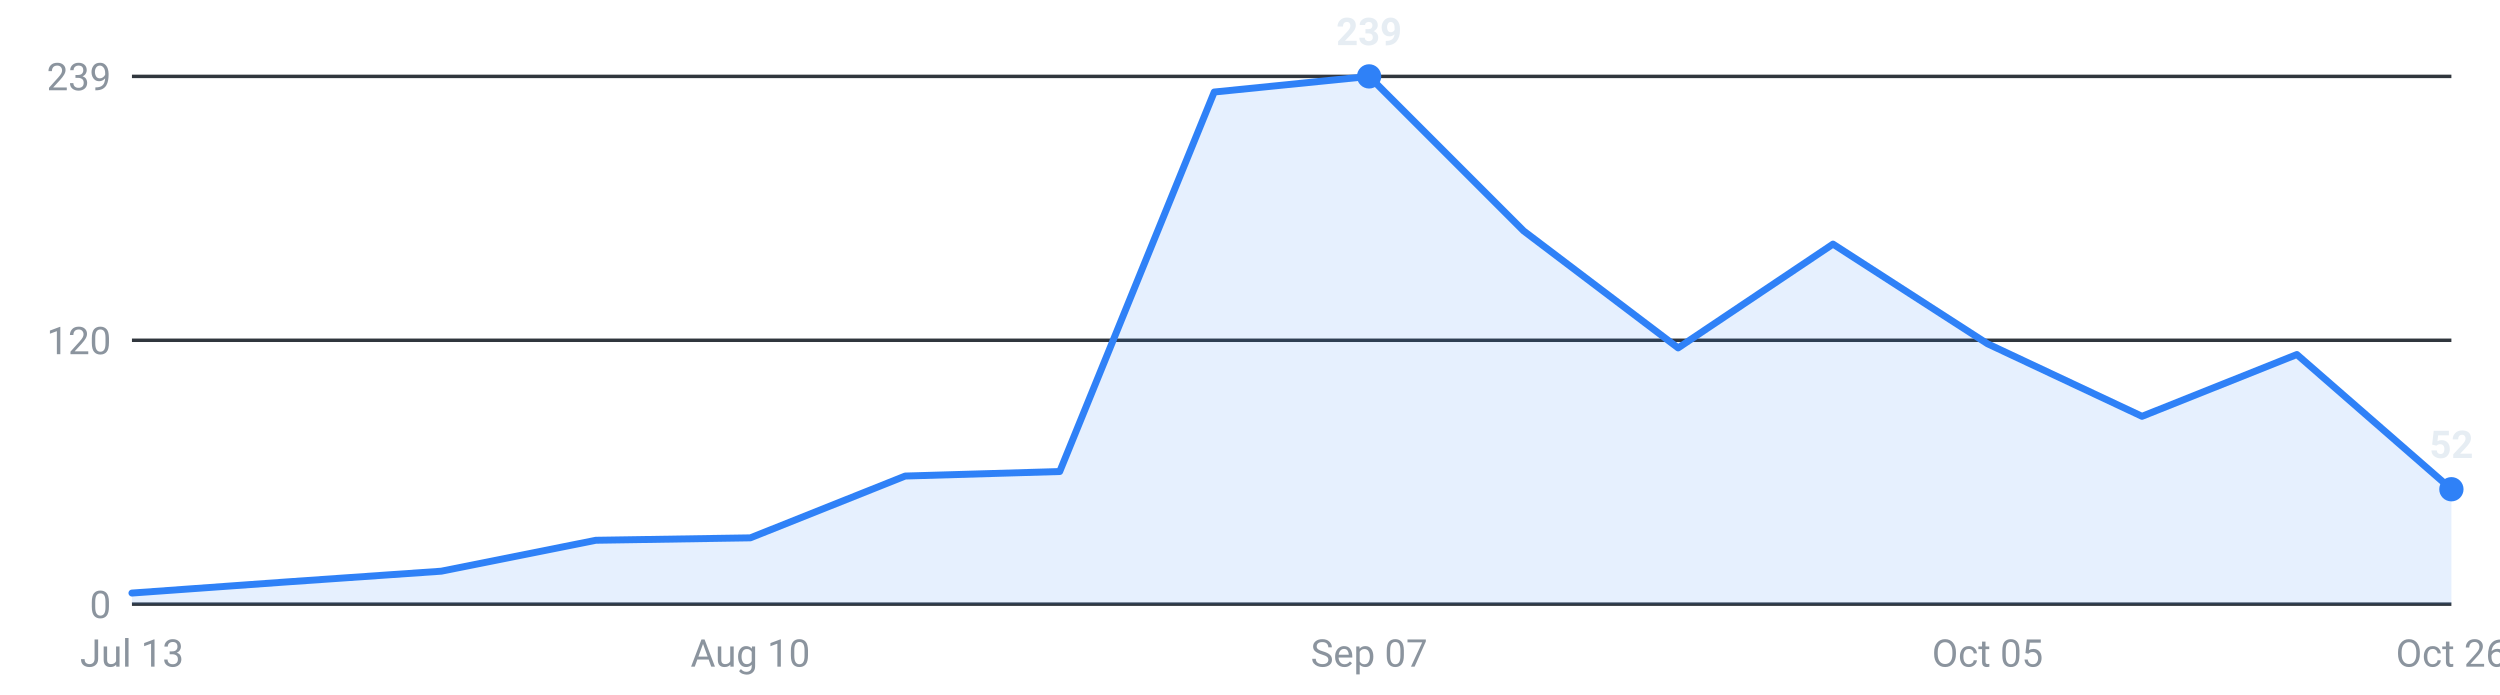
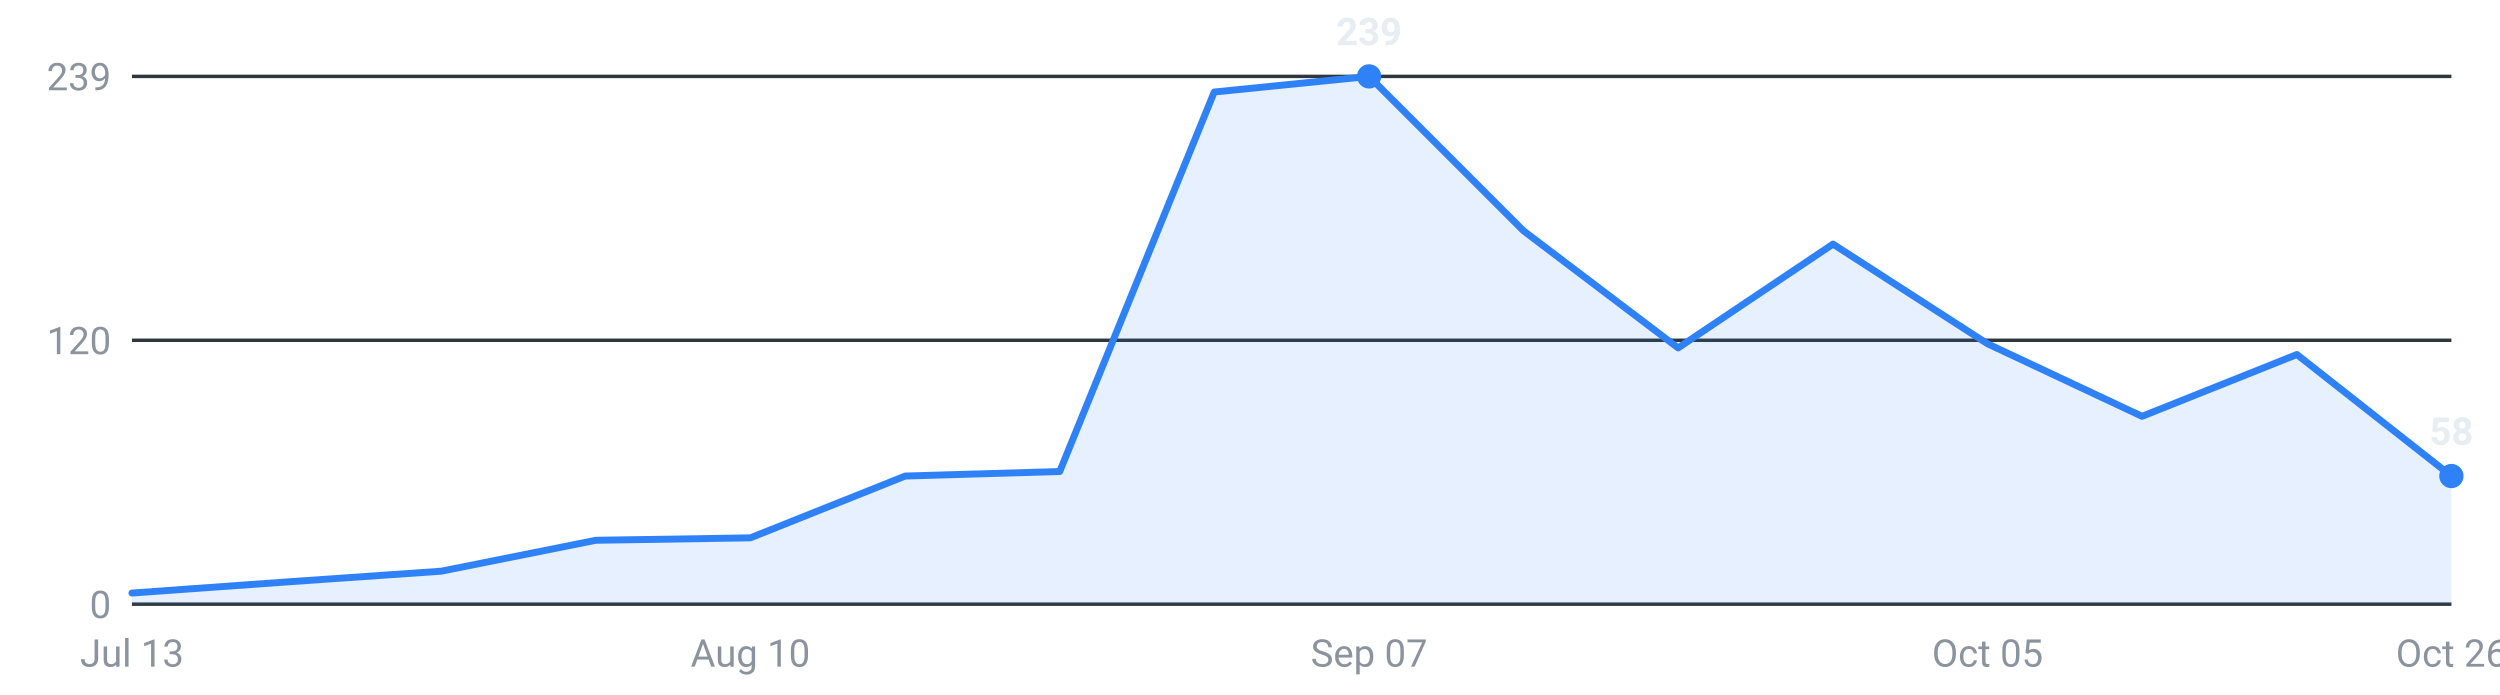
<svg xmlns="http://www.w3.org/2000/svg" viewBox="0 0 720 200" width="720" height="200" role="img" aria-label="Internships posted per week, last 16 weeks">
  <g font-family="-apple-system,Segoe UI,Roboto,sans-serif" font-size="11">
    <line x1="38" y1="174.0" x2="706" y2="174.0" stroke="#30363d" stroke-width="1" />
    <text x="32" y="178.0" text-anchor="end" fill="#8b949e">0</text>
    <line x1="38" y1="98.0" x2="706" y2="98.0" stroke="#30363d" stroke-width="1" />
    <text x="32" y="102.0" text-anchor="end" fill="#8b949e">120</text>
    <line x1="38" y1="22.0" x2="706" y2="22.0" stroke="#30363d" stroke-width="1" />
    <text x="32" y="26.0" text-anchor="end" fill="#8b949e">239</text>
-     <path d="M38.0,174 L38.0,170.8 L82.5,167.6 L127.1,164.5 L171.6,155.6 L216.1,154.9 L260.7,137.1 L305.2,135.8 L349.7,26.5 L394.3,22.0 L438.8,66.5 L483.3,100.2 L527.9,70.3 L572.4,99.0 L616.9,119.9 L661.5,102.1 L706.0,140.9 L706.0,174 Z" fill="#2f81f7" fill-opacity="0.12" />
-     <polyline points="38.0,170.8 82.5,167.6 127.1,164.5 171.6,155.6 216.1,154.9 260.7,137.1 305.2,135.8 349.7,26.5 394.3,22.0 438.8,66.5 483.3,100.2 527.9,70.3 572.4,99.0 616.9,119.9 661.5,102.1 706.0,140.9" fill="none" stroke="#2f81f7" stroke-width="2" stroke-linejoin="round" stroke-linecap="round" />
+     <path d="M38.0,174 L38.0,170.8 L82.5,167.6 L127.1,164.5 L171.6,155.6 L216.1,154.9 L260.7,137.1 L305.2,135.8 L349.7,26.5 L394.3,22.0 L438.8,66.5 L483.3,100.2 L527.9,70.3 L572.4,99.0 L616.9,119.9 L661.5,102.1 L706.0,137.1 L706.0,174 Z" fill="#2f81f7" fill-opacity="0.12" />
+     <polyline points="38.0,170.8 82.5,167.6 127.1,164.5 171.6,155.6 216.1,154.9 260.7,137.1 305.2,135.8 349.7,26.5 394.3,22.0 438.8,66.5 483.3,100.2 527.9,70.3 572.4,99.0 616.9,119.9 661.5,102.1 706.0,137.1" fill="none" stroke="#2f81f7" stroke-width="2" stroke-linejoin="round" stroke-linecap="round" />
    <circle cx="394.3" cy="22.0" r="3.5" fill="#2f81f7" />
    <text x="394.3" y="13.0" text-anchor="middle" fill="#e6edf3" font-weight="600">239</text>
-     <circle cx="706.0" cy="140.9" r="3.5" fill="#2f81f7" />
-     <text x="706.0" y="131.9" text-anchor="middle" fill="#e6edf3" font-weight="600">52</text>
+     <circle cx="706.0" cy="137.1" r="3.5" fill="#2f81f7" />
+     <text x="706.0" y="128.1" text-anchor="middle" fill="#e6edf3" font-weight="600">58</text>
    <text x="38.0" y="192" text-anchor="middle" fill="#8b949e">Jul 13</text>
    <text x="216.1" y="192" text-anchor="middle" fill="#8b949e">Aug 10</text>
    <text x="394.3" y="192" text-anchor="middle" fill="#8b949e">Sep 07</text>
    <text x="572.4" y="192" text-anchor="middle" fill="#8b949e">Oct 05</text>
    <text x="706.0" y="192" text-anchor="middle" fill="#8b949e">Oct 26</text>
  </g>
</svg>
